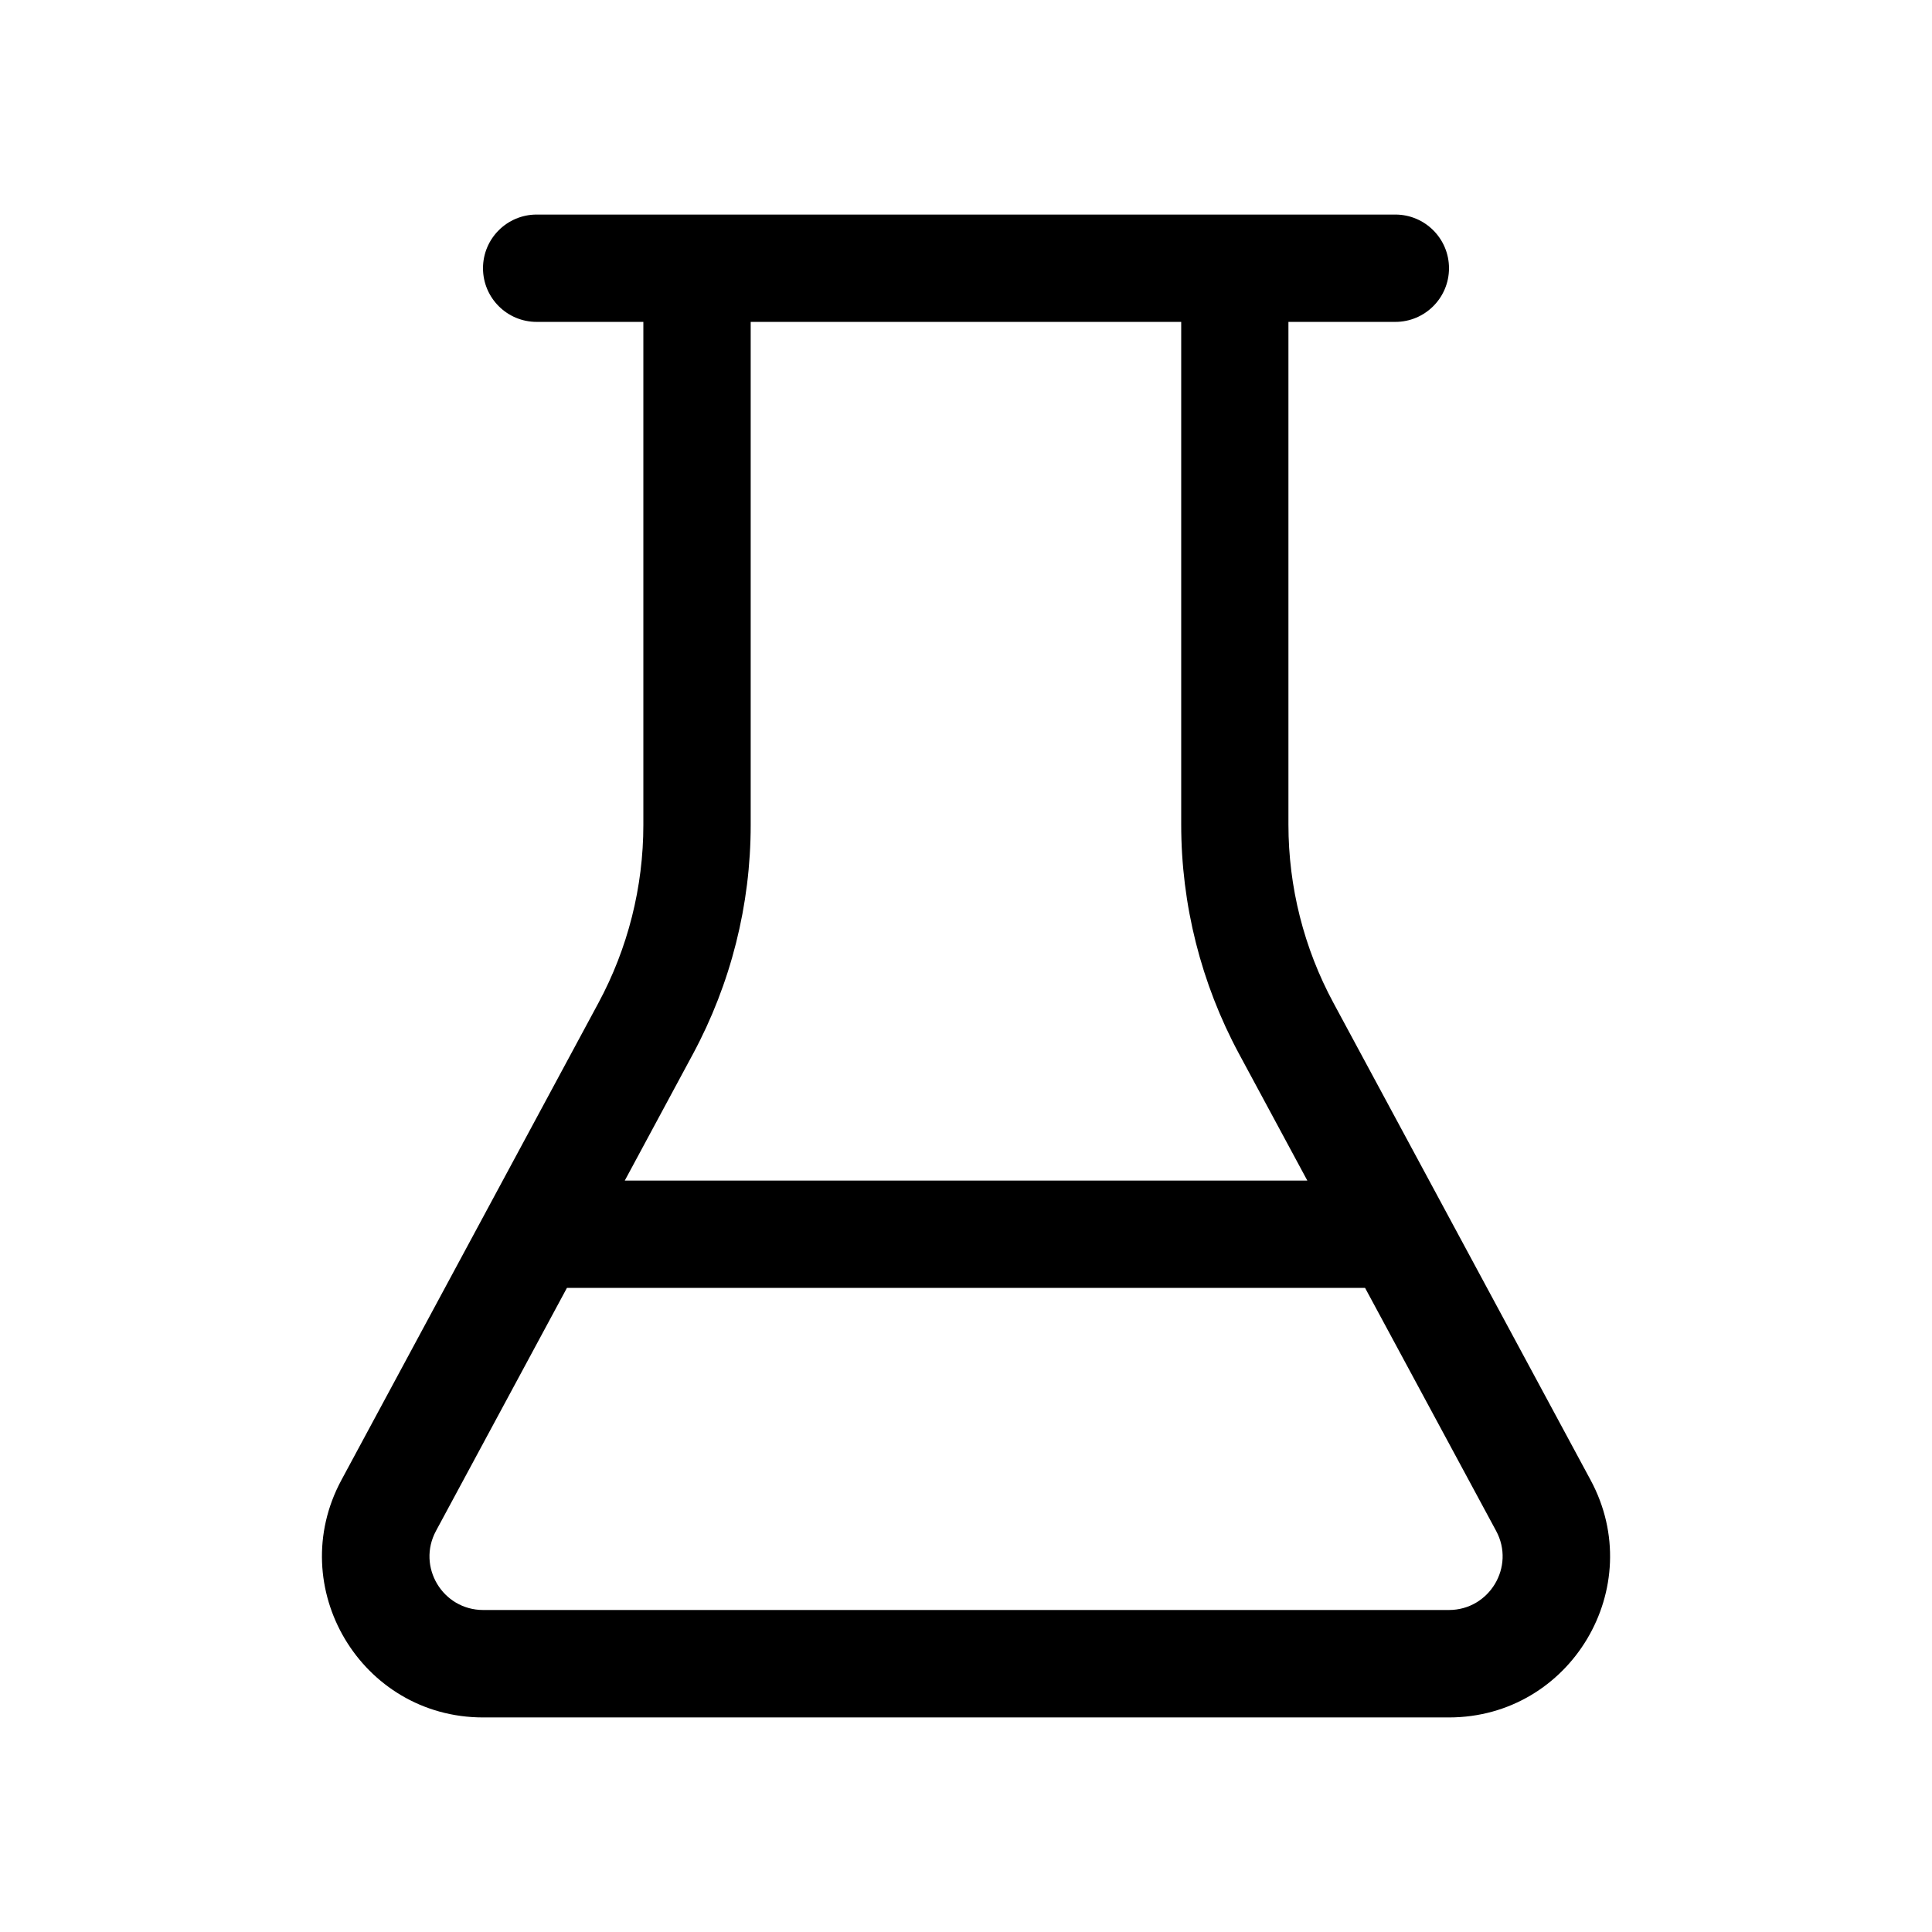
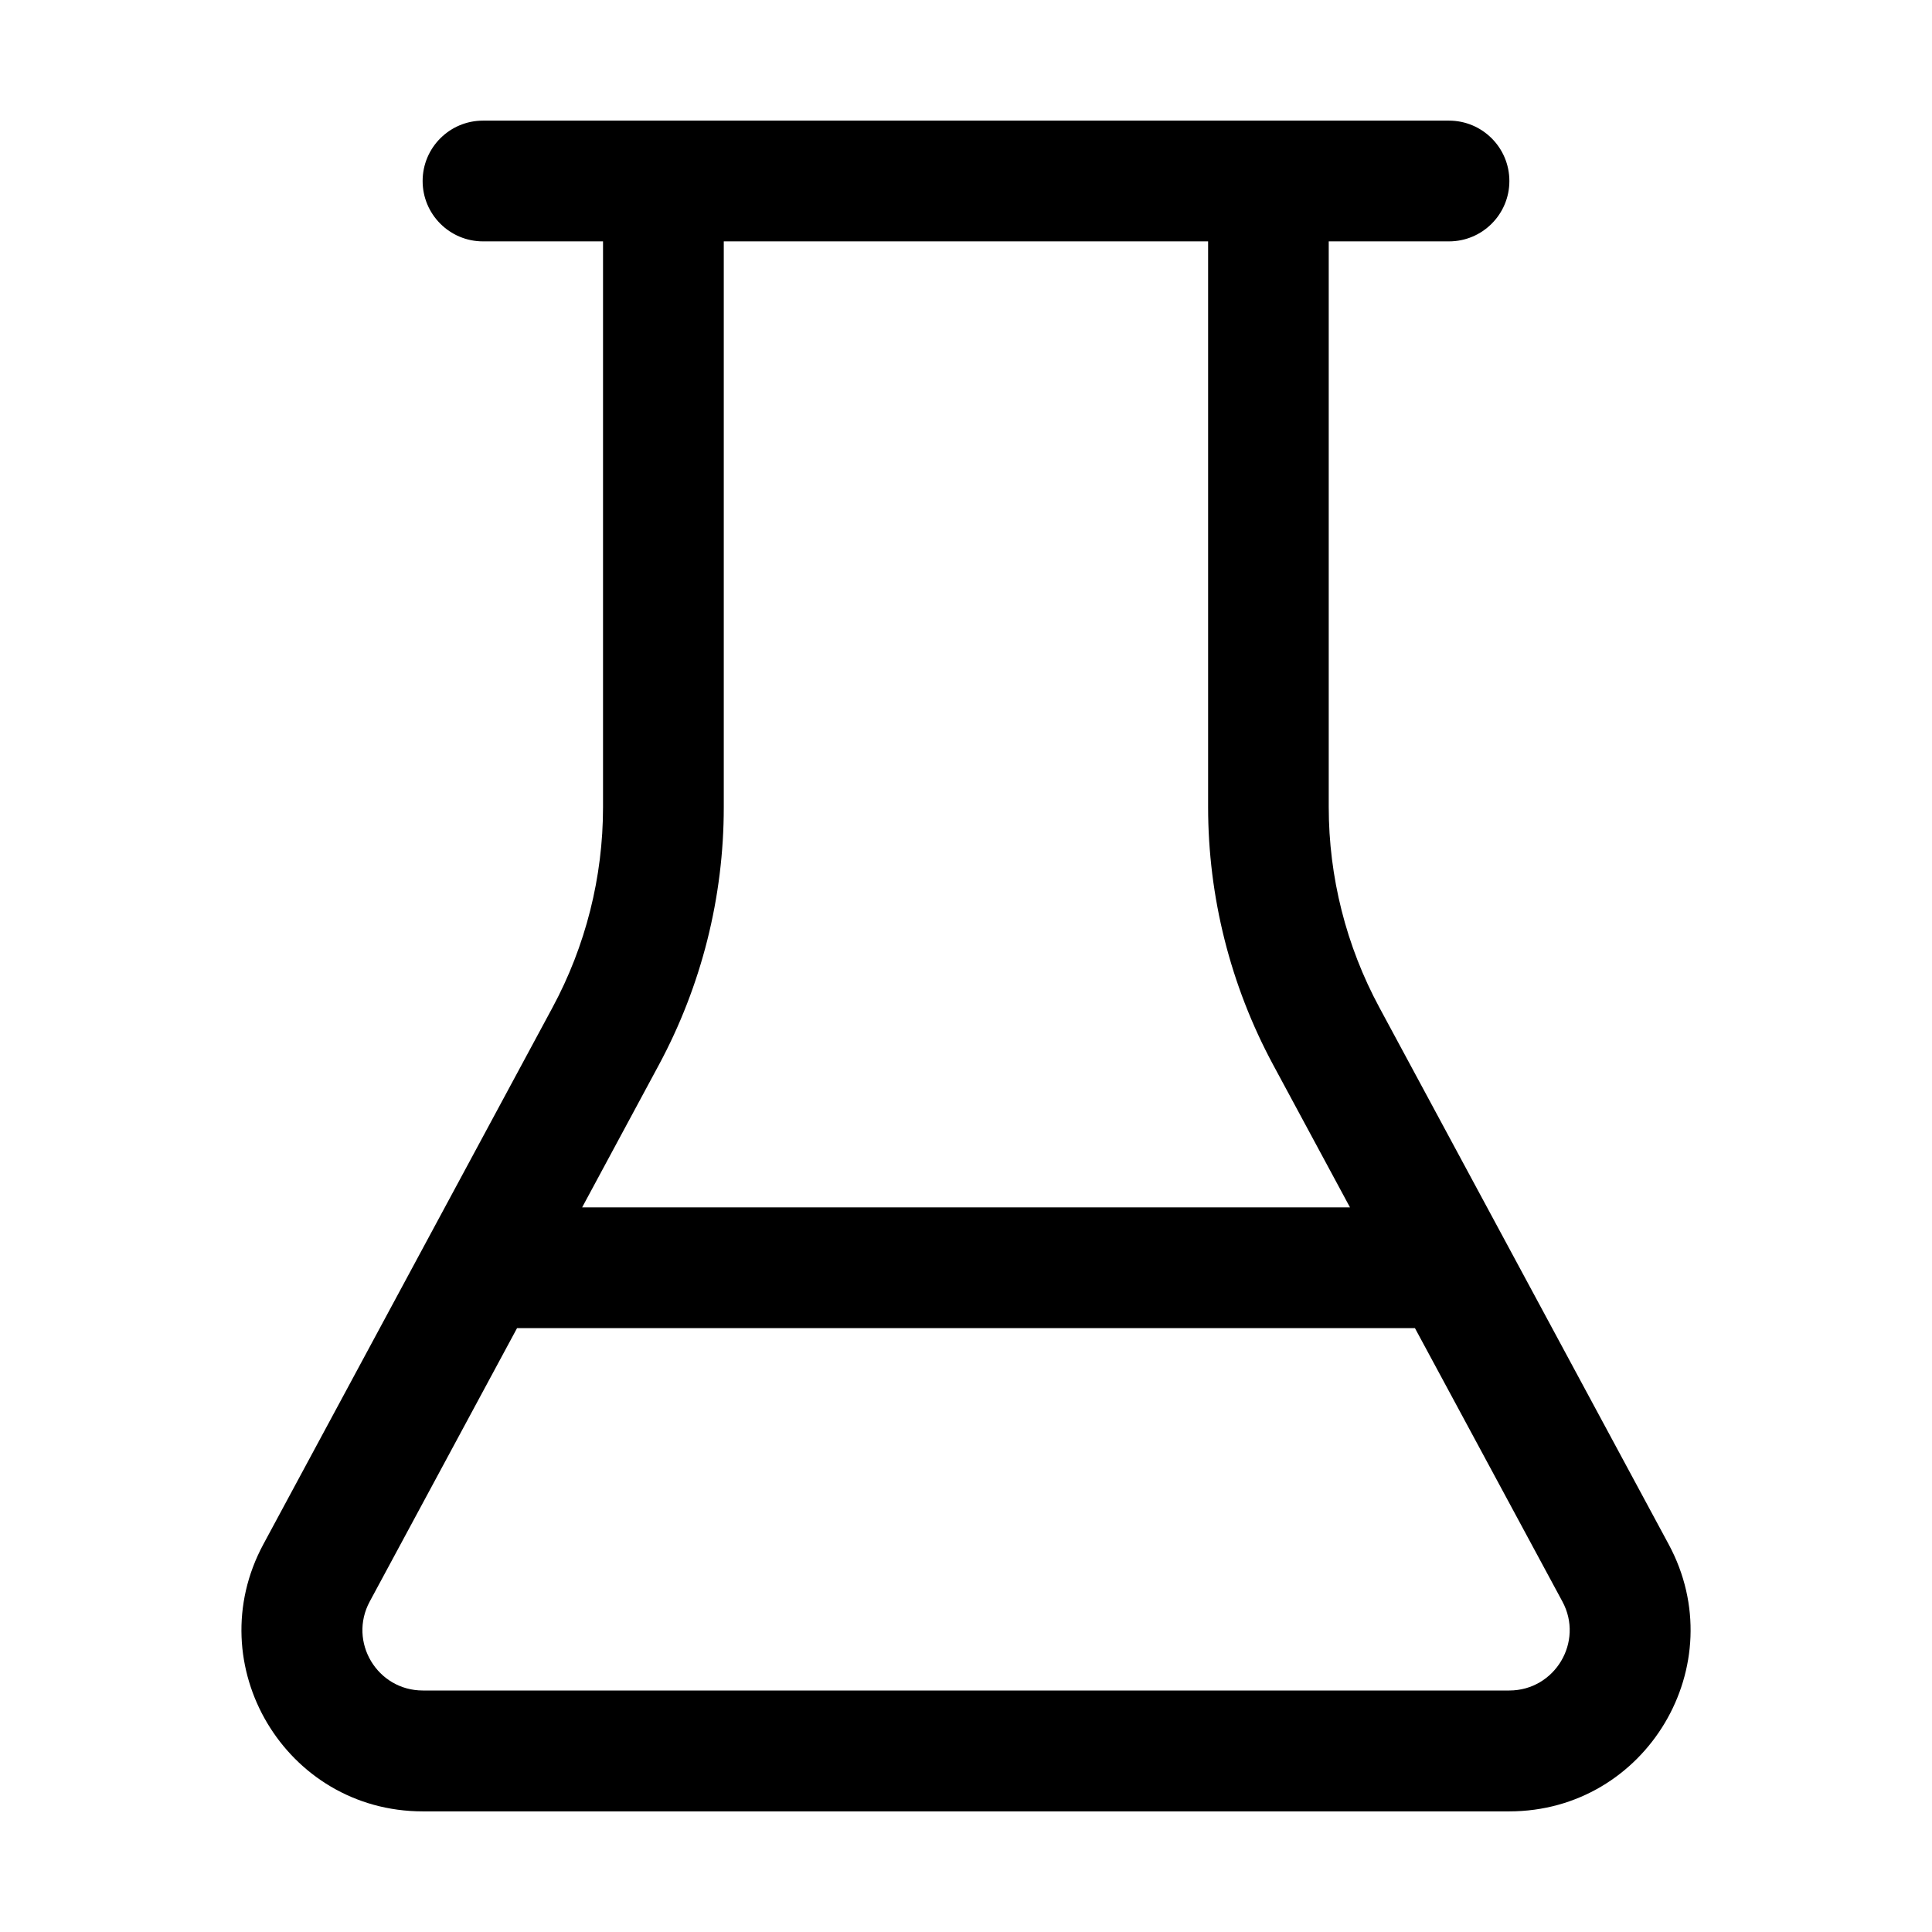
- <svg xmlns="http://www.w3.org/2000/svg" width="18" height="18" viewBox="0 0 18 18" fill="currentColor">
-   <path d="M13 1.999C13.276 1.999 13.5 2.223 13.5 2.499C13.5 2.775 13.276 2.999 13 2.999H12.004V7.683C12.004 8.263 12.148 8.833 12.423 9.343L14.819 13.789C15.358 14.788 14.634 16.001 13.499 16.001H4.501C3.365 16.001 2.643 14.788 3.181 13.789L5.575 9.345C5.85 8.835 5.994 8.264 5.994 7.685V2.999H5C4.724 2.999 4.5 2.775 4.5 2.499C4.5 2.223 4.724 1.999 5 1.999H13ZM6.994 2.999V7.686C6.994 8.431 6.809 9.164 6.456 9.82L5.821 10.999H12.18L11.543 9.817C11.19 9.161 11.005 8.428 11.005 7.682V2.999H6.994ZM12.718 11.999H5.282L4.062 14.263C3.882 14.597 4.124 15 4.502 15H13.499C13.877 15 14.119 14.596 13.939 14.263L12.718 11.999Z" />
+ <svg xmlns="http://www.w3.org/2000/svg" width="16" height="16" viewBox="0 0 16 16" fill="currentColor">
+   <path d="M12 0.999C12.276 0.999 12.5 1.223 12.5 1.499C12.5 1.775 12.276 1.999 12 1.999H11.004V6.683C11.004 7.263 11.148 7.833 11.423 8.343L13.819 12.789C14.358 13.788 13.634 15.001 12.499 15.001H3.501C2.365 15.001 1.643 13.788 2.181 12.789L4.575 8.345C4.85 7.835 4.994 7.264 4.994 6.685V1.999H4C3.724 1.999 3.5 1.775 3.5 1.499C3.5 1.223 3.724 0.999 4 0.999H12ZM5.994 1.999V6.686C5.994 7.431 5.809 8.164 5.456 8.82L4.821 9.999H11.18L10.543 8.817C10.19 8.161 10.005 7.428 10.005 6.682V1.999H5.994ZM11.718 10.999H4.282L3.062 13.263C2.882 13.597 3.124 14 3.502 14H12.499C12.877 14 13.119 13.596 12.939 13.263L11.718 10.999Z" />
</svg>
